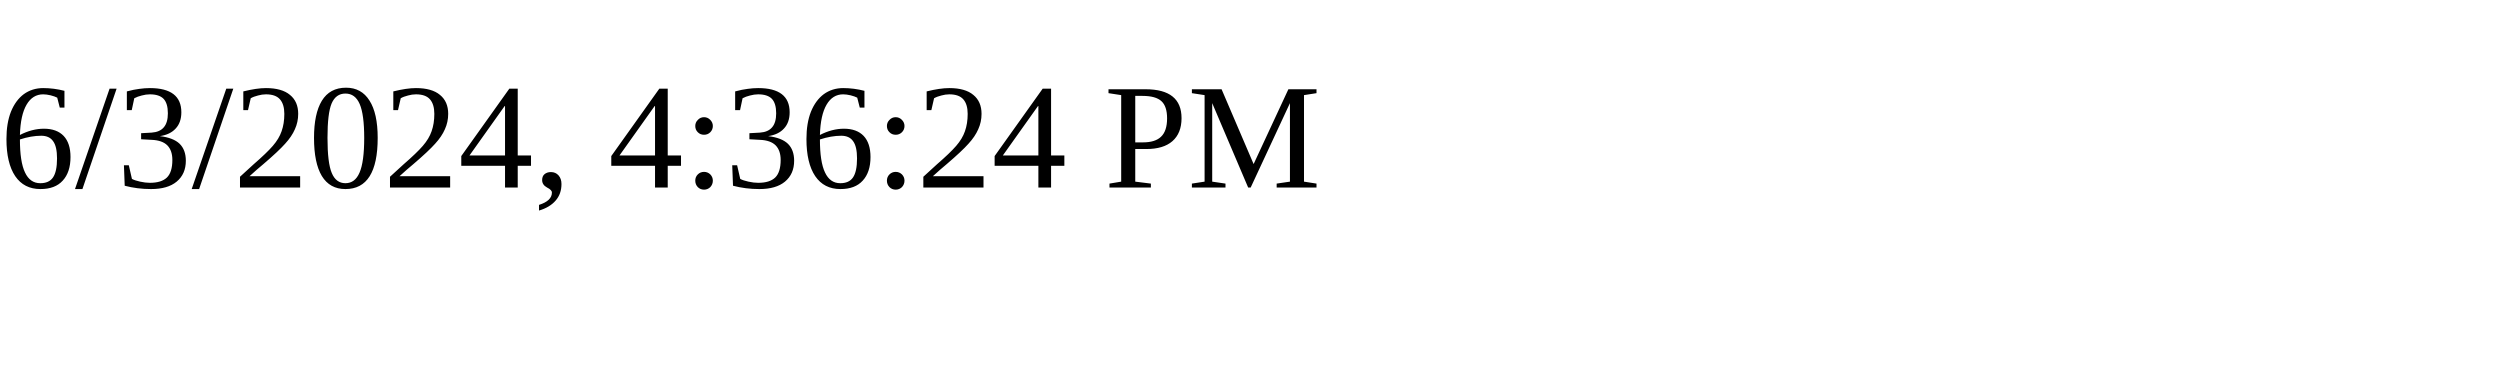
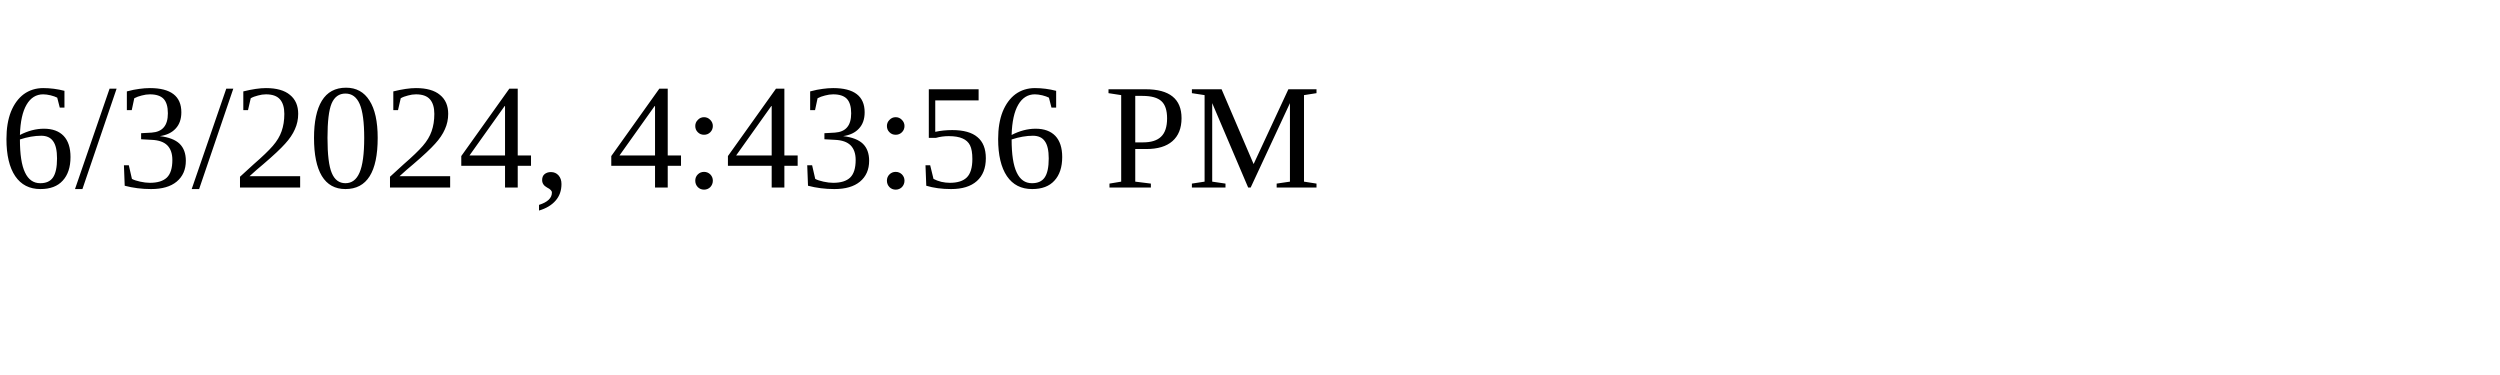
<svg xmlns="http://www.w3.org/2000/svg" height="30" width="200">
-   <text x="0" y="15">6/3/2024, 4:36:24 PM</text>
+   <text x="0" y="15">6/3/2024, 4:43:56 PM</text>
</svg>
